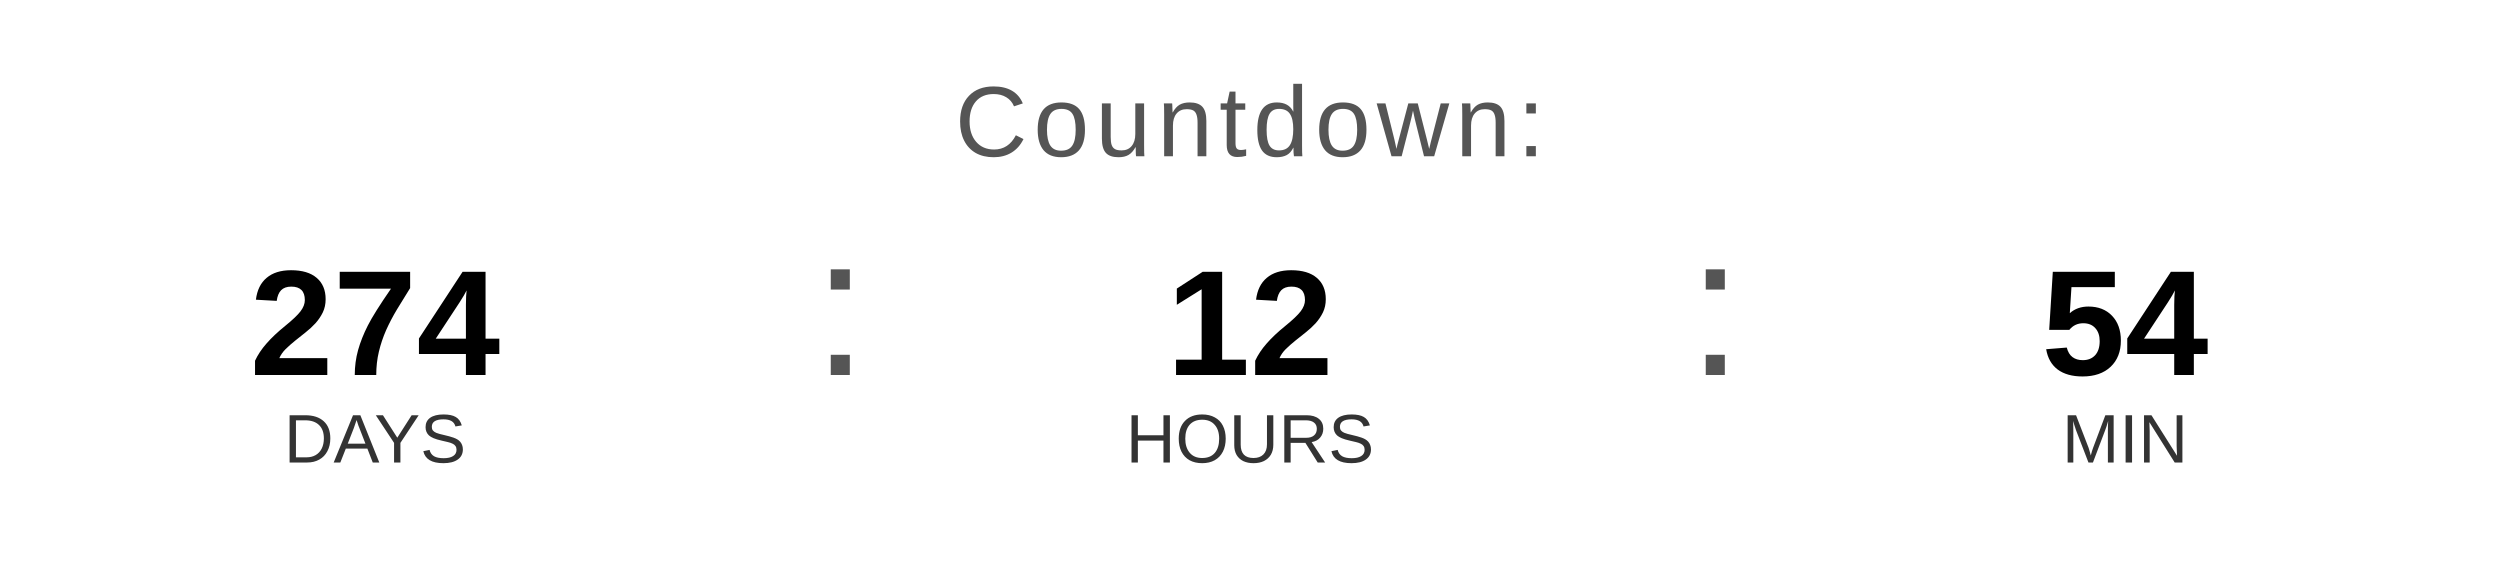
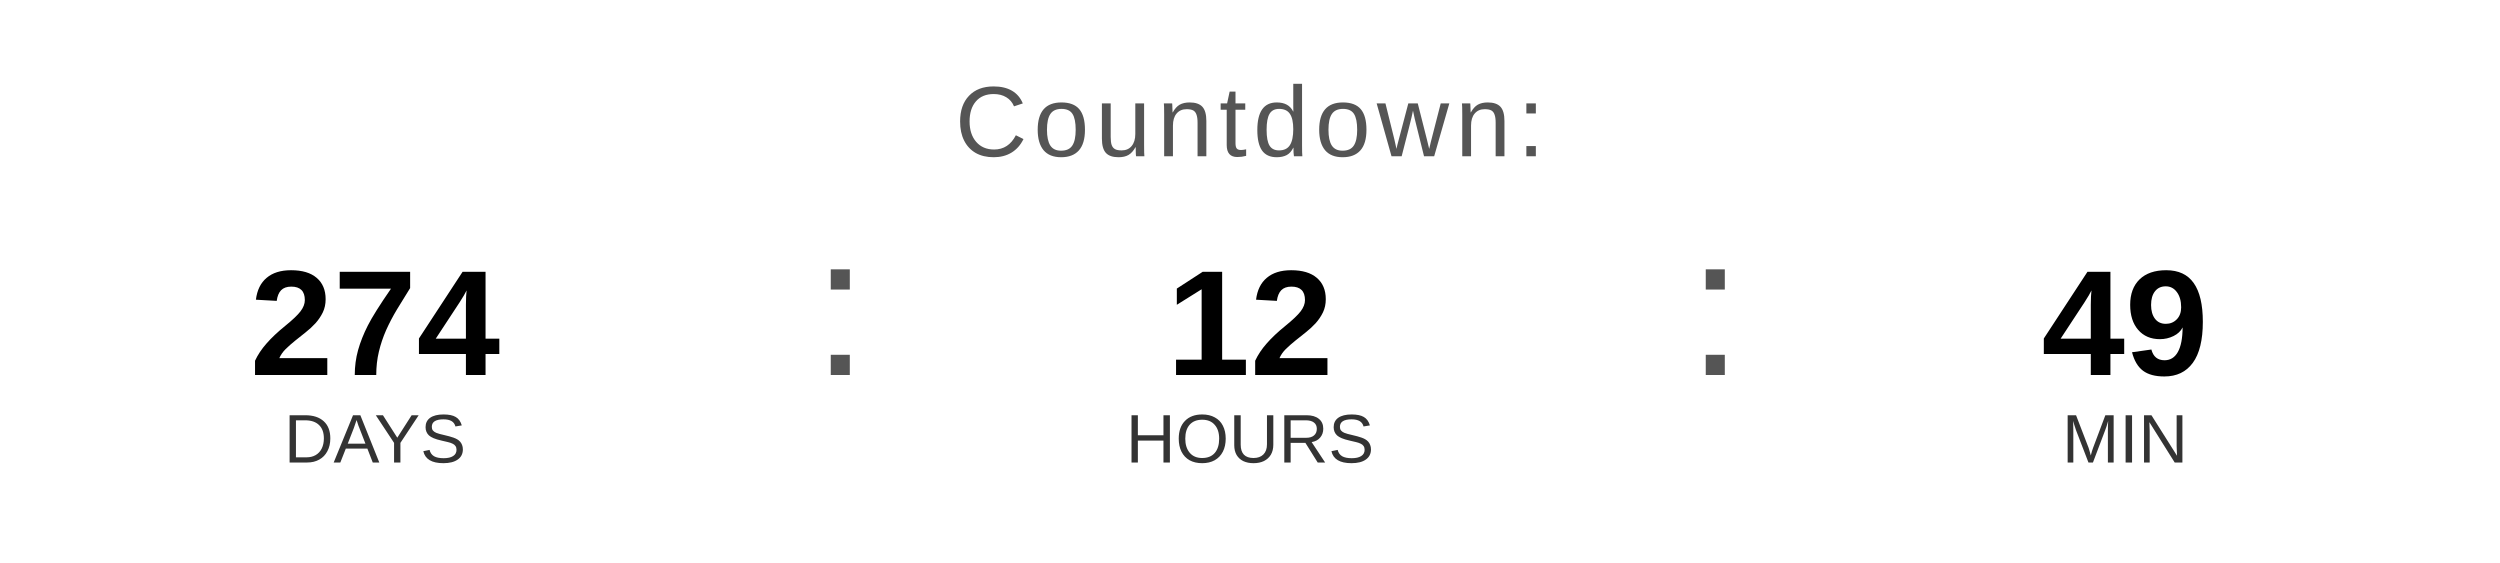
<svg xmlns="http://www.w3.org/2000/svg" width="400" height="90" viewBox="0 0 400 90">
  <text x="200" y="25" font-family="Arial, Helvetica, sans-serif" font-size="16" fill="#555555" text-anchor="middle" letter-spacing="1">
    Countdown:
  </text>
  <text x="60" y="60" font-family="Arial, Helvetica, sans-serif" font-size="24" font-weight="bold" fill="#000000" text-anchor="middle">274</text>
  <text x="60" y="74" font-family="Arial, Helvetica, sans-serif" font-size="11" fill="#333333" text-anchor="middle">DAYS</text>
  <text x="130" y="60" font-family="Arial, sans-serif" font-size="32" fill="#555555">:</text>
  <text x="200" y="60" font-family="Arial, Helvetica, sans-serif" font-size="24" font-weight="bold" fill="#000000" text-anchor="middle">12</text>
  <text x="200" y="74" font-family="Arial, Helvetica, sans-serif" font-size="11" fill="#333333" text-anchor="middle">HOURS</text>
  <text x="270" y="60" font-family="Arial, sans-serif" font-size="32" fill="#555555">:</text>
-   <text x="340" y="60" font-family="Arial, Helvetica, sans-serif" font-size="24" font-weight="bold" fill="#000000" text-anchor="middle">54</text>
+   <text x="340" y="60" font-family="Arial, Helvetica, sans-serif" font-size="24" font-weight="bold" fill="#000000" text-anchor="middle">49</text>
  <text x="340" y="74" font-family="Arial, Helvetica, sans-serif" font-size="11" fill="#333333" text-anchor="middle">MIN</text>
</svg>
